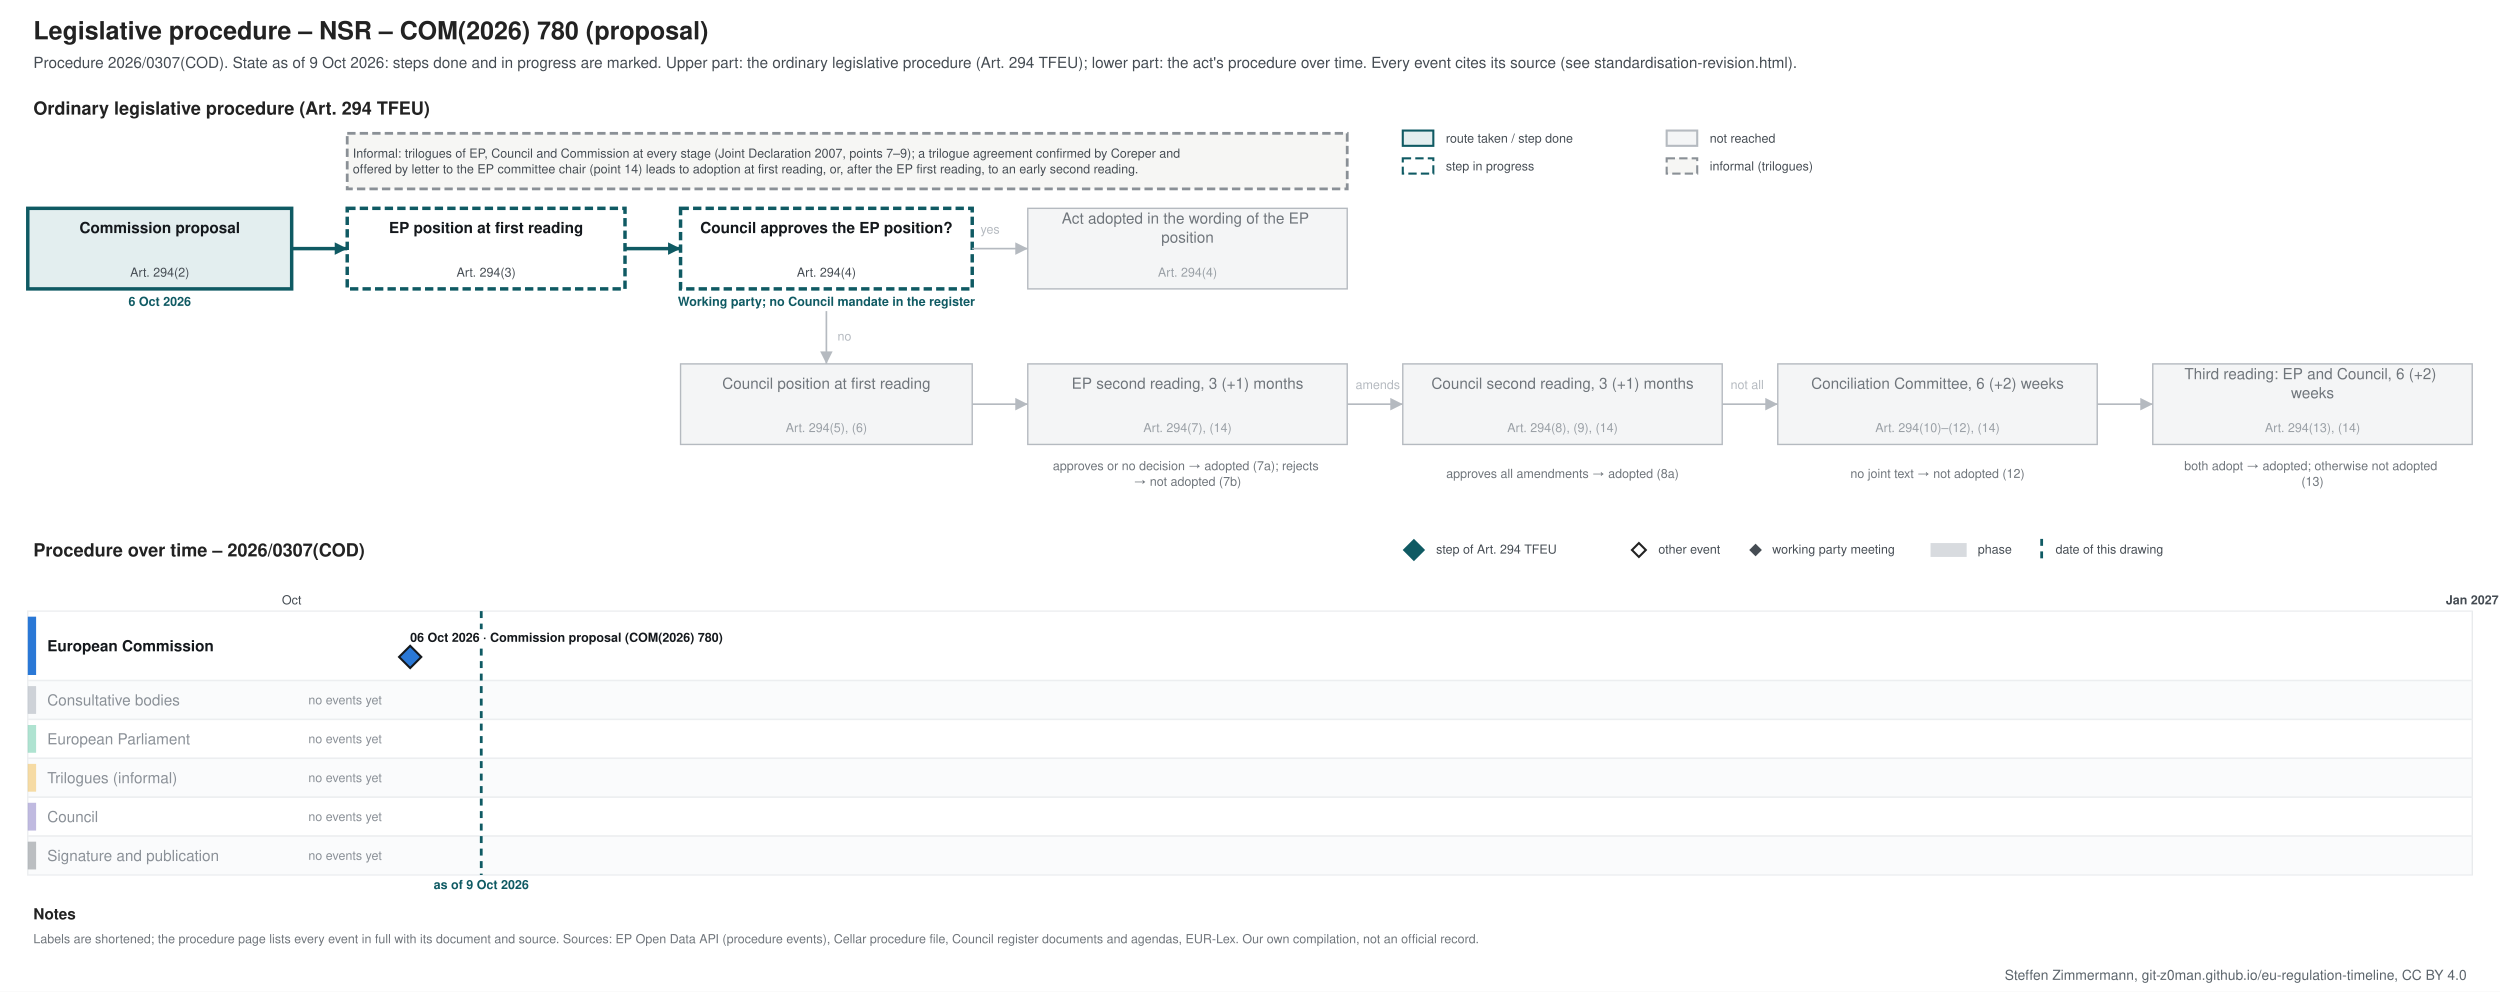
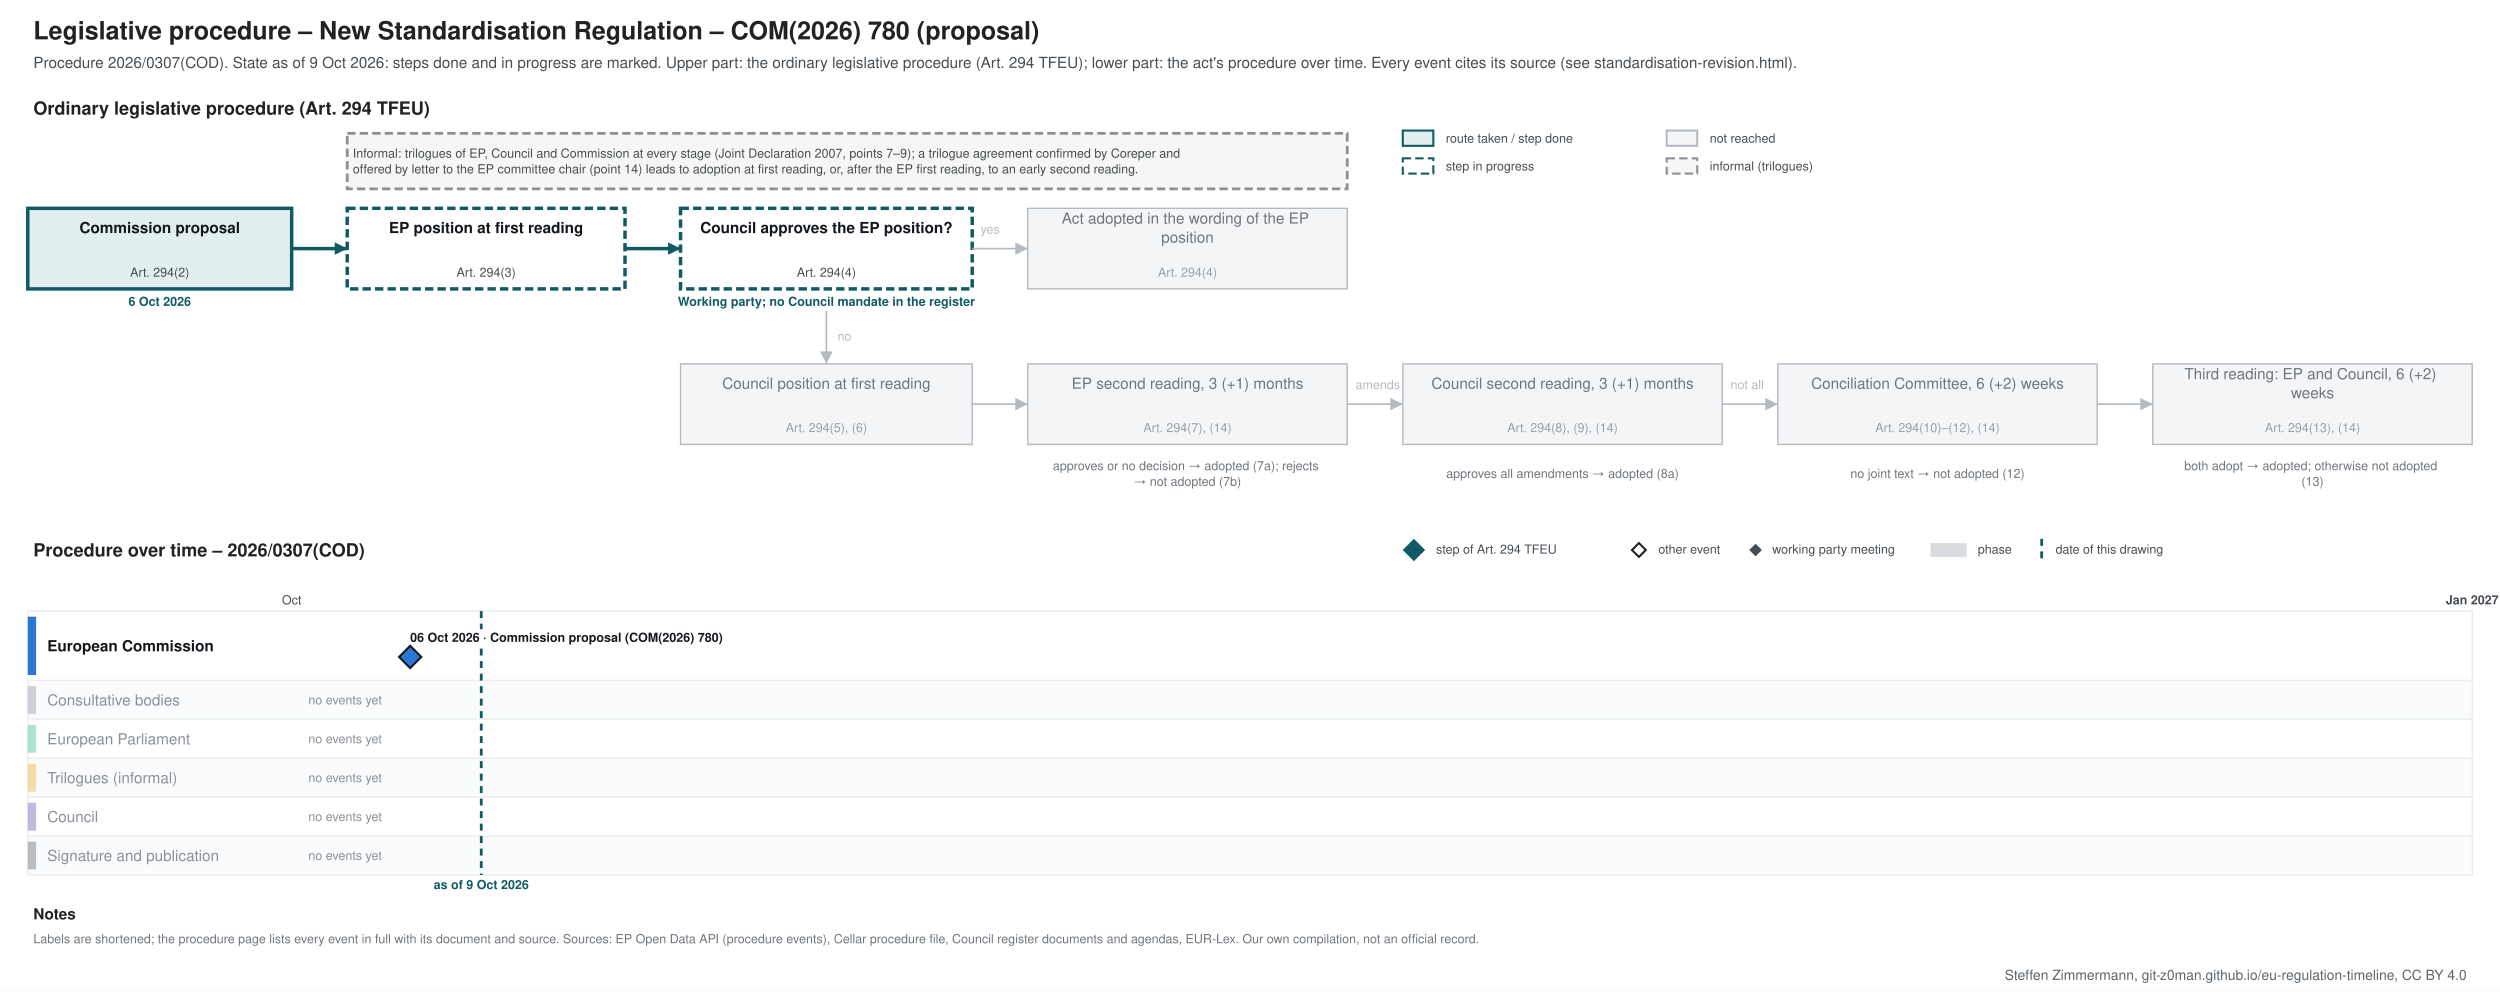
<svg xmlns="http://www.w3.org/2000/svg" xmlns:xlink="http://www.w3.org/1999/xlink" width="1800" height="714" viewBox="0 0 1800 714" font-family="&quot;Source Sans 3&quot;, Helvetica, Arial, sans-serif">
  <rect width="1800" height="714" fill="#ffffff" />
  <g class="procedure" data-route="" data-state="ongoing" data-as_of="2026-10-09">
    <text font-size="18" fill="#222222" text-anchor="start" font-weight="bold">
-       <tspan x="24.0" y="28.3">Legislative procedure – NSR – COM(2026) 780 (proposal)</tspan>
+       <tspan x="24.0" y="28.3">Legislative procedure – New Standardisation Regulation – COM(2026) 780 (proposal)</tspan>
    </text>
    <text font-size="11" fill="#454c53" text-anchor="start">
      <tspan x="24.0" y="48.9">Procedure 2026/0307(COD). State as of 9 Oct 2026: steps done and in progress are marked. Upper part: the ordinary legislative procedure (Art. 294 TFEU); lower part: the act's procedure over time. Every event cites its source (see standardisation-revision.html).</tspan>
    </text>
    <text font-size="13" fill="#222222" text-anchor="start" font-weight="bold">
      <tspan x="24.0" y="82.5">Ordinary legislative procedure (Art. 294 TFEU)</tspan>
    </text>
    <rect x="1010.0" y="94.0" width="22.0" height="11.0" fill="#e3eeef" stroke="#0f5a63" stroke-width="1.5" />
    <text font-size="9" fill="#454c53" text-anchor="start">
      <tspan x="1041.0" y="102.7">route taken / step done</tspan>
    </text>
    <rect x="1010.0" y="114.0" width="22.0" height="11.0" fill="#ffffff" stroke="#0f5a63" stroke-dasharray="6 3" stroke-width="1.5" />
    <text font-size="9" fill="#454c53" text-anchor="start">
      <tspan x="1041.0" y="122.7">step in progress</tspan>
    </text>
    <rect x="1200.0" y="94.0" width="22.0" height="11.0" fill="#f4f5f6" stroke="#b5bac0" stroke-width="1.5" />
    <text font-size="9" fill="#454c53" text-anchor="start">
      <tspan x="1231.0" y="102.7">not reached</tspan>
    </text>
    <rect x="1200.0" y="114.0" width="22.0" height="11.0" fill="#f6f6f4" stroke="#8a9096" stroke-dasharray="6 3" stroke-width="1.5" />
    <text font-size="9" fill="#454c53" text-anchor="start">
      <tspan x="1231.0" y="122.7">informal (trilogues)</tspan>
    </text>
    <rect x="20.0" y="150.0" width="190.0" height="58.0" fill="#e3eeef" stroke="#0f5a63" stroke-width="2.5" />
    <text font-size="11" fill="#14181c" text-anchor="middle" font-weight="bold">
      <tspan x="115.0" y="167.8">Commission proposal</tspan>
    </text>
    <text font-size="9" fill="#454c53" text-anchor="middle">
      <tspan x="115.0" y="199.2">Art. 294(2)</tspan>
    </text>
    <text font-size="9" fill="#0f5a63" text-anchor="middle" font-weight="bold">
      <tspan x="115.0" y="220.2">6 Oct 2026</tspan>
    </text>
    <rect x="250.0" y="150.0" width="200.0" height="58.0" fill="#ffffff" stroke="#0f5a63" stroke-dasharray="6 3" stroke-width="2.5" />
    <text font-size="11" fill="#14181c" text-anchor="middle" font-weight="bold">
      <tspan x="350.0" y="167.8">EP position at first reading</tspan>
    </text>
    <text font-size="9" fill="#454c53" text-anchor="middle">
      <tspan x="350.0" y="199.2">Art. 294(3)</tspan>
    </text>
    <rect x="490.0" y="150.0" width="210.0" height="58.0" fill="#ffffff" stroke="#0f5a63" stroke-dasharray="6 3" stroke-width="2.5" />
    <text font-size="11" fill="#14181c" text-anchor="middle" font-weight="bold">
      <tspan x="595.0" y="167.8">Council approves the EP position?</tspan>
    </text>
    <text font-size="9" fill="#454c53" text-anchor="middle">
      <tspan x="595.0" y="199.2">Art. 294(4)</tspan>
    </text>
    <text font-size="9" fill="#0f5a63" text-anchor="middle" font-weight="bold">
      <tspan x="595.0" y="220.2">Working party; no Council mandate in the register</tspan>
    </text>
    <rect x="740.0" y="150.0" width="230.0" height="58.0" fill="#f4f5f6" stroke="#b5bac0" stroke-width="1" />
    <text font-size="11" fill="#6f757b" text-anchor="middle">
      <tspan x="855.0" y="161.0">Act adopted in the wording of the EP</tspan>
      <tspan x="855.0" y="174.7">position</tspan>
    </text>
    <text font-size="9" fill="#9aa0a6" text-anchor="middle">
      <tspan x="855.0" y="199.2">Art. 294(4)</tspan>
    </text>
    <rect x="490.0" y="262.0" width="210.0" height="58.0" fill="#f4f5f6" stroke="#b5bac0" stroke-width="1" />
    <text font-size="11" fill="#6f757b" text-anchor="middle">
      <tspan x="595.0" y="279.9">Council position at first reading</tspan>
    </text>
    <text font-size="9" fill="#9aa0a6" text-anchor="middle">
      <tspan x="595.0" y="311.1">Art. 294(5), (6)</tspan>
    </text>
    <rect x="740.0" y="262.0" width="230.0" height="58.0" fill="#f4f5f6" stroke="#b5bac0" stroke-width="1" />
    <text font-size="11" fill="#6f757b" text-anchor="middle">
      <tspan x="855.0" y="279.9">EP second reading, 3 (+1) months</tspan>
    </text>
    <text font-size="9" fill="#9aa0a6" text-anchor="middle">
      <tspan x="855.0" y="311.1">Art. 294(7), (14)</tspan>
    </text>
    <rect x="1010.0" y="262.0" width="230.0" height="58.0" fill="#f4f5f6" stroke="#b5bac0" stroke-width="1" />
    <text font-size="11" fill="#6f757b" text-anchor="middle">
      <tspan x="1125.0" y="279.9">Council second reading, 3 (+1) months</tspan>
    </text>
    <text font-size="9" fill="#9aa0a6" text-anchor="middle">
      <tspan x="1125.0" y="311.1">Art. 294(8), (9), (14)</tspan>
    </text>
    <rect x="1280.0" y="262.0" width="230.0" height="58.0" fill="#f4f5f6" stroke="#b5bac0" stroke-width="1" />
    <text font-size="11" fill="#6f757b" text-anchor="middle">
      <tspan x="1395.0" y="279.9">Conciliation Committee, 6 (+2) weeks</tspan>
    </text>
    <text font-size="9" fill="#9aa0a6" text-anchor="middle">
      <tspan x="1395.0" y="311.1">Art. 294(10)–(12), (14)</tspan>
    </text>
    <rect x="1550.0" y="262.0" width="230.0" height="58.0" fill="#f4f5f6" stroke="#b5bac0" stroke-width="1" />
    <text font-size="11" fill="#6f757b" text-anchor="middle">
      <tspan x="1665.0" y="273.0">Third reading: EP and Council, 6 (+2)</tspan>
      <tspan x="1665.0" y="286.7">weeks</tspan>
    </text>
    <text font-size="9" fill="#9aa0a6" text-anchor="middle">
      <tspan x="1665.0" y="311.1">Art. 294(13), (14)</tspan>
    </text>
    <text font-size="9" fill="#6f757b" text-anchor="middle">
      <tspan x="855.0" y="338.5">approves or no decision → adopted (7a); rejects</tspan>
      <tspan x="855.0" y="349.8">→ not adopted (7b)</tspan>
    </text>
    <text font-size="9" fill="#6f757b" text-anchor="middle">
      <tspan x="1125.0" y="344.1">approves all amendments → adopted (8a)</tspan>
    </text>
    <text font-size="9" fill="#6f757b" text-anchor="middle">
      <tspan x="1395.0" y="344.1">no joint text → not adopted (12)</tspan>
    </text>
    <text font-size="9" fill="#6f757b" text-anchor="middle">
      <tspan x="1665.0" y="338.5">both adopt → adopted; otherwise not adopted</tspan>
      <tspan x="1665.0" y="349.8">(13)</tspan>
    </text>
    <polyline points="210.0,179.0 250.0,179.0" fill="none" stroke="#0f5a63" stroke-width="2.5" />
    <polygon points="250.0,179.0 241.0,183.5 241.0,174.5" fill="#0f5a63" />
    <polyline points="450.0,179.0 490.0,179.0" fill="none" stroke="#0f5a63" stroke-width="2.5" />
    <polygon points="490.0,179.0 481.0,183.5 481.0,174.5" fill="#0f5a63" />
    <polyline points="700.0,179.0 740.0,179.0" fill="none" stroke="#b5bac0" stroke-width="1.2" />
    <polygon points="740.0,179.0 731.0,183.5 731.0,174.5" fill="#b5bac0" />
    <text font-size="9" fill="#b5bac0" text-anchor="start">
      <tspan x="706.0" y="168.2">yes</tspan>
    </text>
    <polyline points="595.0,224.0 595.0,262.0" fill="none" stroke="#b5bac0" stroke-width="1.2" />
    <polygon points="595.0,262.0 590.5,253.0 599.5,253.0" fill="#b5bac0" />
    <text font-size="9" fill="#b5bac0" text-anchor="start">
      <tspan x="603.0" y="245.2">no</tspan>
    </text>
    <polyline points="700.0,291.0 740.0,291.0" fill="none" stroke="#b5bac0" stroke-width="1.2" />
    <polygon points="740.0,291.0 731.0,295.5 731.0,286.5" fill="#b5bac0" />
    <polyline points="970.0,291.0 1010.0,291.0" fill="none" stroke="#b5bac0" stroke-width="1.2" />
    <polygon points="1010.0,291.0 1001.0,295.5 1001.0,286.5" fill="#b5bac0" />
    <polyline points="1240.0,291.0 1280.0,291.0" fill="none" stroke="#b5bac0" stroke-width="1.2" />
    <polygon points="1280.0,291.0 1271.0,295.5 1271.0,286.5" fill="#b5bac0" />
    <polyline points="1510.0,291.0 1550.0,291.0" fill="none" stroke="#b5bac0" stroke-width="1.2" />
    <polygon points="1550.0,291.0 1541.0,295.5 1541.0,286.5" fill="#b5bac0" />
    <text font-size="9" fill="#b5bac0" text-anchor="start">
      <tspan x="976.0" y="280.1">amends</tspan>
    </text>
    <text font-size="9" fill="#b5bac0" text-anchor="start">
      <tspan x="1246.0" y="280.1">not all</tspan>
    </text>
    <rect x="250.0" y="96.0" width="720.0" height="40.0" fill="#f6f6f4" stroke="#8a9096" stroke-dasharray="6 3" stroke-width="2" />
    <text font-size="9" fill="#454c53" text-anchor="start">
      <tspan x="254.0" y="113.5">Informal: trilogues of EP, Council and Commission at every stage (Joint Declaration 2007, points 7–9); a trilogue agreement confirmed by Coreper and</tspan>
      <tspan x="254.0" y="124.8">offered by letter to the EP committee chair (point 14) leads to adoption at first reading, or, after the EP first reading, to an early second reading.</tspan>
    </text>
    <text font-size="13" fill="#222222" text-anchor="start" font-weight="bold">
      <tspan x="24.0" y="400.6">Procedure over time – 2026/0307(COD)</tspan>
    </text>
    <polygon points="1018,389 1025,396 1018,403 1011,396" fill="#0f5a63" stroke="#0f5a63" stroke-width="1.5" />
    <text font-size="9" fill="#454c53" text-anchor="start">
      <tspan x="1034.0" y="398.6">step of Art. 294 TFEU</tspan>
    </text>
    <polygon points="1180,391 1185,396 1180,401 1175,396" fill="#ffffff" stroke="#222222" stroke-width="1.5" />
    <text font-size="9" fill="#454c53" text-anchor="start">
      <tspan x="1194.0" y="398.6">other event</tspan>
    </text>
    <polygon points="1264,392.5 1267.5,396 1264,399.5 1260.5,396" fill="#454c53" stroke="#454c53" stroke-width="1.5" />
    <text font-size="9" fill="#454c53" text-anchor="start">
      <tspan x="1276.0" y="398.6">working party meeting</tspan>
    </text>
    <rect x="1390.0" y="391.0" width="26.0" height="10.0" fill="#7b8794" stroke="none" opacity="0.3" />
    <text font-size="9" fill="#454c53" text-anchor="start">
      <tspan x="1424.0" y="398.6">phase</tspan>
    </text>
    <line x1="1470.0" y1="388.0" x2="1470.0" y2="403.0" stroke="#0f5a63" stroke-width="2" stroke-dasharray="5 4" />
    <text font-size="9" fill="#454c53" text-anchor="start">
      <tspan x="1480.0" y="398.6">date of this drawing</tspan>
    </text>
    <line x1="210.0" y1="440.0" x2="210.0" y2="630.0" stroke="#e3e6e9" stroke-width="1" />
    <text font-size="9" fill="#454c53" text-anchor="middle">
      <tspan x="210.0" y="435.1">Oct</tspan>
    </text>
    <line x1="739.0" y1="440.0" x2="739.0" y2="630.0" stroke="#e3e6e9" stroke-width="1" />
    <line x1="1251.0" y1="440.0" x2="1251.0" y2="630.0" stroke="#e3e6e9" stroke-width="1" />
    <line x1="1780.0" y1="440.0" x2="1780.0" y2="630.0" stroke="#b5bac0" stroke-width="1" />
    <text font-size="9" fill="#454c53" text-anchor="middle" font-weight="bold">
      <tspan x="1780.0" y="435.1">Jan 2027</tspan>
    </text>
    <rect x="20.0" y="440.0" width="1760.0" height="50.0" fill="#ffffff" stroke="#eceef0" />
    <rect x="20.0" y="444.0" width="6.0" height="42.0" fill="#2a78d6" stroke="none" />
    <text font-size="11" fill="#14181c" text-anchor="start" font-weight="bold">
      <tspan x="34.0" y="468.9">European Commission</tspan>
    </text>
    <rect x="20.0" y="490.0" width="1760.0" height="28.0" fill="#fafbfc" stroke="#eceef0" />
    <rect x="20.0" y="494.0" width="6.0" height="20.0" fill="#7b8794" stroke="none" opacity="0.35" />
    <text font-size="11" fill="#8a9097" text-anchor="start">
      <tspan x="34.0" y="507.9">Consultative bodies</tspan>
    </text>
    <text font-size="9" fill="#8a9097" text-anchor="start">
      <tspan x="222.0" y="507.1">no events yet</tspan>
    </text>
    <rect x="20.0" y="518.0" width="1760.0" height="28.0" fill="#ffffff" stroke="#eceef0" />
    <rect x="20.0" y="522.0" width="6.0" height="20.0" fill="#1baf7a" stroke="none" opacity="0.35" />
    <text font-size="11" fill="#8a9097" text-anchor="start">
      <tspan x="34.0" y="535.9">European Parliament</tspan>
    </text>
    <text font-size="9" fill="#8a9097" text-anchor="start">
      <tspan x="222.0" y="535.1">no events yet</tspan>
    </text>
    <rect x="20.0" y="546.0" width="1760.0" height="28.0" fill="#fafbfc" stroke="#eceef0" />
    <rect x="20.0" y="550.0" width="6.0" height="20.0" fill="#eda100" stroke="none" opacity="0.35" />
    <text font-size="11" fill="#8a9097" text-anchor="start">
      <tspan x="34.0" y="563.9">Trilogues (informal)</tspan>
    </text>
    <text font-size="9" fill="#8a9097" text-anchor="start">
      <tspan x="222.0" y="563.1">no events yet</tspan>
    </text>
    <rect x="20.0" y="574.0" width="1760.0" height="28.0" fill="#ffffff" stroke="#eceef0" />
    <rect x="20.0" y="578.0" width="6.0" height="20.0" fill="#4a3aa7" stroke="none" opacity="0.35" />
    <text font-size="11" fill="#8a9097" text-anchor="start">
      <tspan x="34.0" y="591.9">Council</tspan>
    </text>
    <text font-size="9" fill="#8a9097" text-anchor="start">
      <tspan x="222.0" y="591.1">no events yet</tspan>
    </text>
    <rect x="20.0" y="602.0" width="1760.0" height="28.0" fill="#fafbfc" stroke="#eceef0" />
    <rect x="20.0" y="606.0" width="6.0" height="20.0" fill="#454c53" stroke="none" opacity="0.35" />
    <text font-size="11" fill="#8a9097" text-anchor="start">
      <tspan x="34.0" y="619.9">Signature and publication</tspan>
    </text>
    <text font-size="9" fill="#8a9097" text-anchor="start">
      <tspan x="222.0" y="619.1">no events yet</tspan>
    </text>
    <line x1="346.5" y1="440.0" x2="346.5" y2="630.0" stroke="#0f5a63" stroke-width="2" stroke-dasharray="5 4" />
    <text font-size="9" fill="#0f5a63" text-anchor="middle" font-weight="bold">
      <tspan x="346.5" y="640.1">as of 9 Oct 2026</tspan>
    </text>
    <rect x="291.3" y="453.0" width="253.0" height="12.0" fill="#ffffff" />
    <a xlink:href="https://eur-lex.europa.eu/legal-content/EN/TXT/?uri=CELEX:52026PC0780" target="_blank">
      <text font-size="9" fill="#14181c" text-anchor="start" font-weight="bold">
        <tspan x="295.3" y="462.1">06 Oct 2026 · Commission proposal (COM(2026) 780)</tspan>
      </text>
    </a>
    <a xlink:href="https://eur-lex.europa.eu/legal-content/EN/TXT/?uri=CELEX:52026PC0780" target="_blank">
      <polygon points="295.326,465 303.326,473 295.326,481 287.326,473" fill="#2a78d6" stroke="#14181c" stroke-width="1.5" />
    </a>
    <text font-size="11" fill="#222222" text-anchor="start" font-weight="bold">
      <tspan x="24.0" y="661.9">Notes</tspan>
    </text>
    <text font-size="9" fill="#6f757b" text-anchor="start">
      <tspan x="24.0" y="679.1">Labels are shortened; the procedure page lists every event in full with its document and source. Sources: EP Open Data API (procedure events), Cellar procedure file, Council register documents and agendas, EUR-Lex. Our own compilation, not an official record.</tspan>
    </text>
  </g>
  <text font-size="10" fill="#5b646b" text-anchor="end">
    <tspan x="1776.0" y="705.5">Steffen Zimmermann, git-z0man.github.io/eu-regulation-timeline, CC BY 4.0</tspan>
  </text>
</svg>
